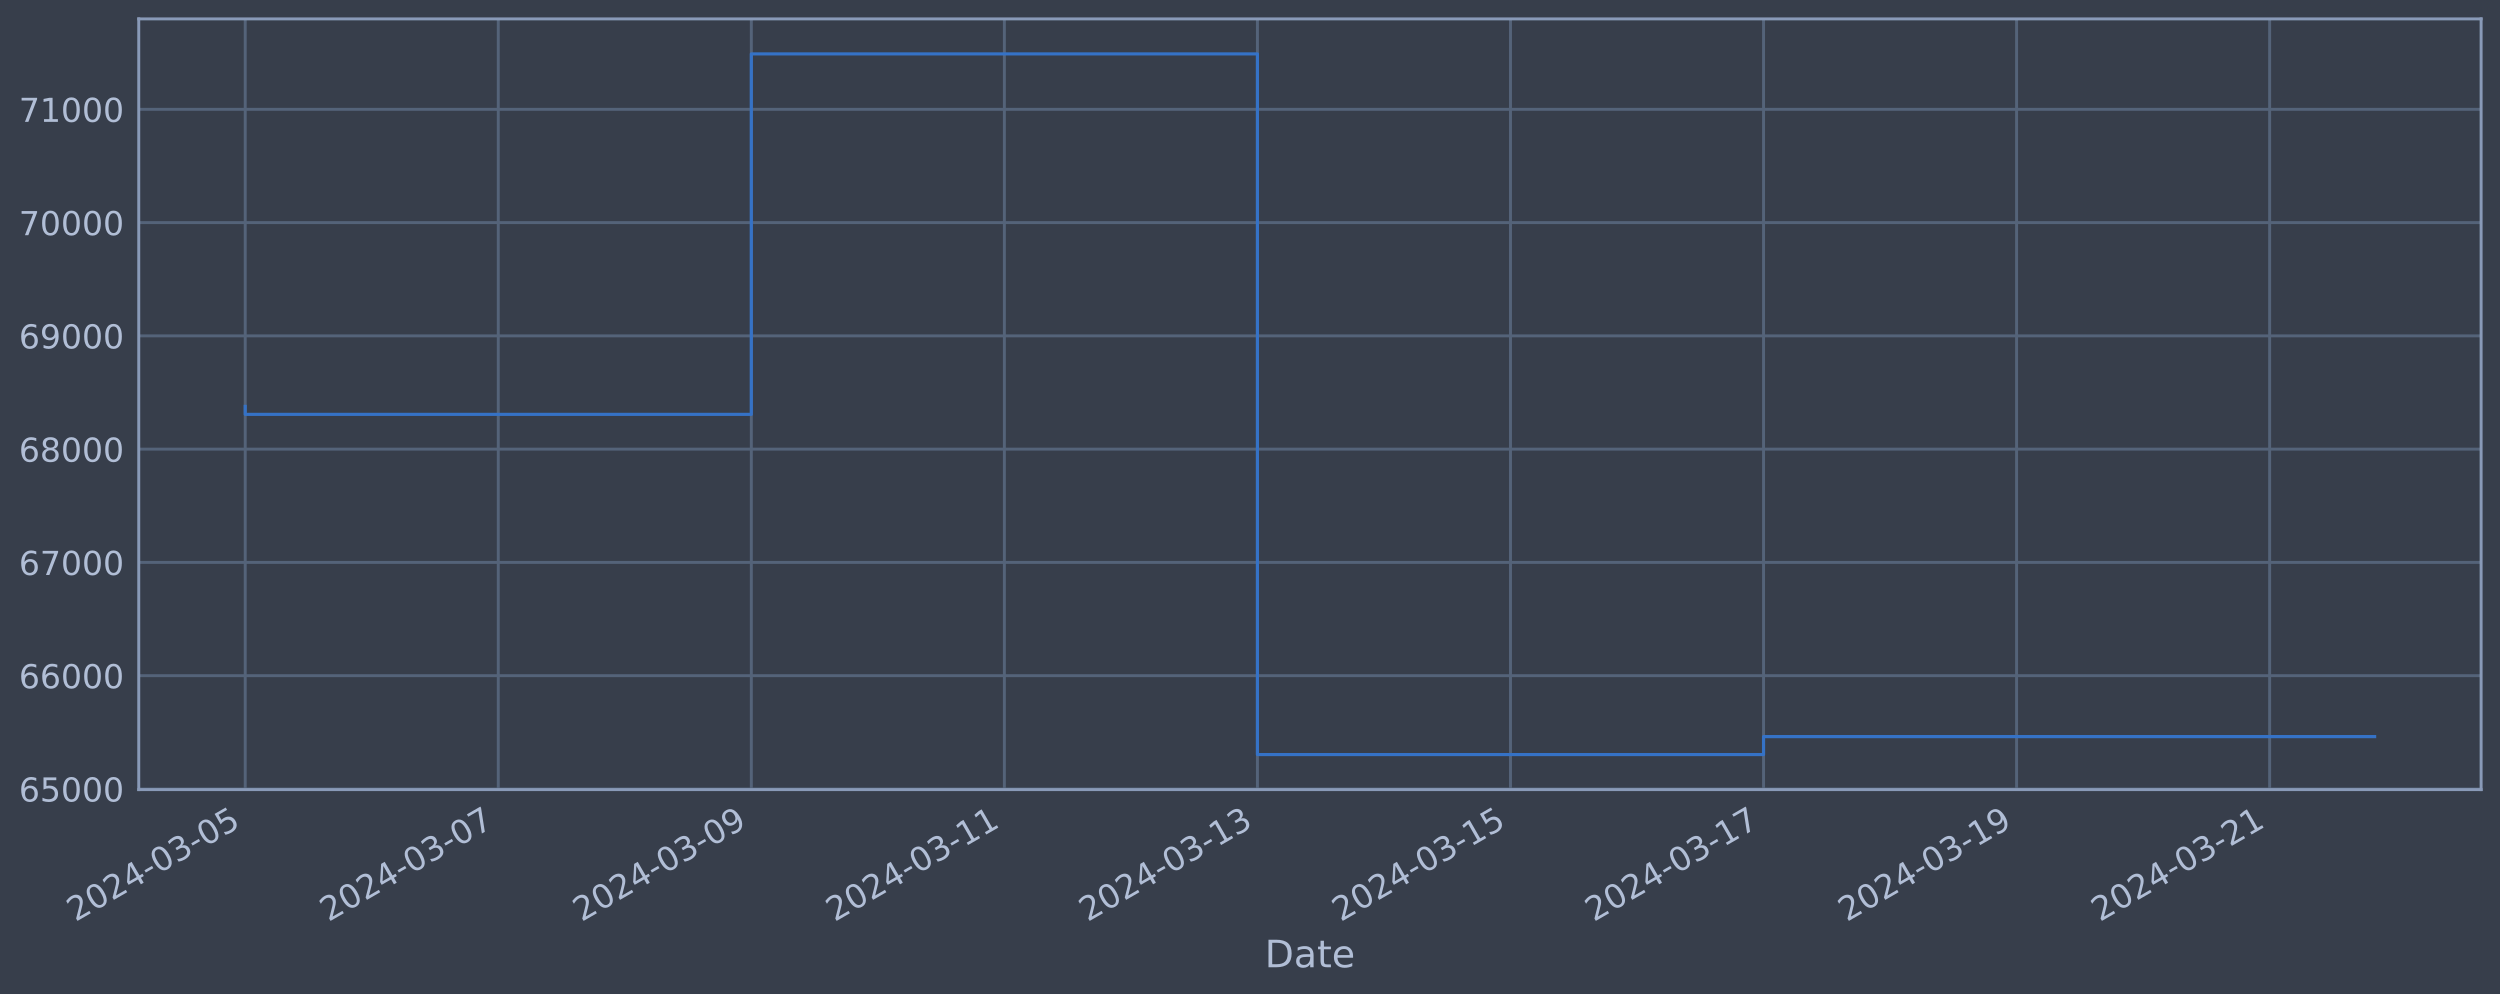
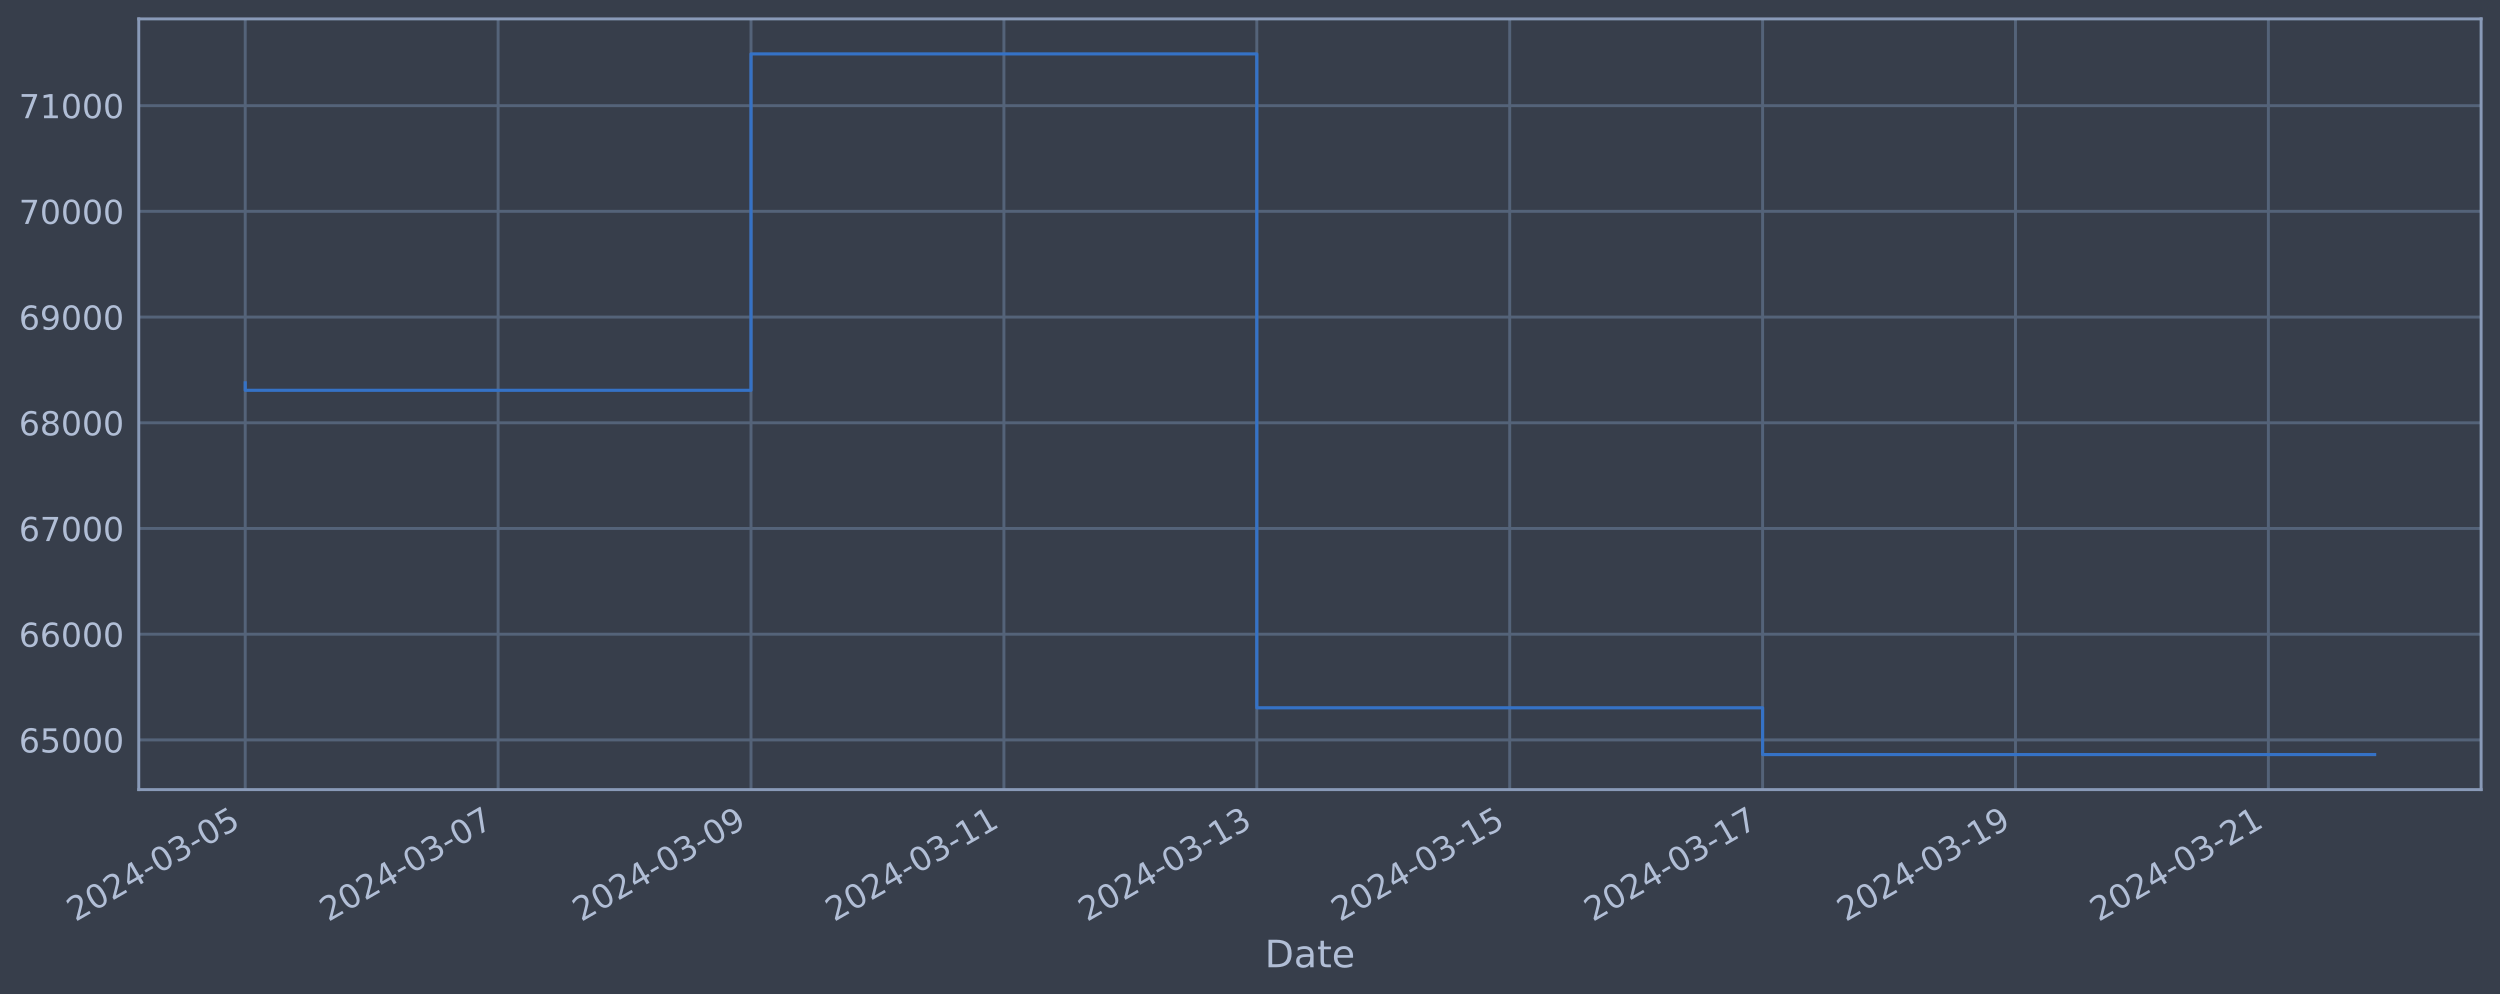
<svg xmlns="http://www.w3.org/2000/svg" xmlns:xlink="http://www.w3.org/1999/xlink" width="952.884pt" height="378.87pt" viewBox="0 0 952.884 378.87" version="1.1">
  <defs>
    <style type="text/css">*{stroke-linejoin: round; stroke-linecap: butt}</style>
  </defs>
  <g id="figure_1">
    <g id="patch_1">
      <path d="M 0 378.87  L 952.884 378.87  L 952.884 0  L 0 0  z " style="fill: #373e4b" />
    </g>
    <g id="axes_1">
      <g id="patch_2">
        <path d="M 52.884 300.96  L 945.684 300.96  L 945.684 7.2  L 52.884 7.2  z " style="fill: #373e4b" />
      </g>
      <g id="matplotlib.axis_1">
        <g id="xtick_1">
          <g id="line2d_1">
-             <path d="M 93.466 300.96  L 93.466 7.2  " clip-path="url(#p1ac7a2d287)" style="fill: none; stroke: #546379; stroke-width: 1.12; stroke-linecap: square" />
+             <path d="M 93.466 300.96  L 93.466 7.2  " clip-path="url(#p30b5ac6333)" style="fill: none; stroke: #546379; stroke-width: 1.12; stroke-linecap: square" />
          </g>
          <g id="line2d_2" />
          <g id="text_1">
            <g style="fill: #b1bed6" transform="translate(28.74006 351.4642) rotate(-30) scale(0.126 -0.126)">
              <defs>
                <path id="DejaVuSans-32" d="M 1228 531  L 3431 531  L 3431 0  L 469 0  L 469 531  Q 828 903 1448 1529  Q 2069 2156 2228 2338  Q 2531 2678 2651 2914  Q 2772 3150 2772 3378  Q 2772 3750 2511 3984  Q 2250 4219 1831 4219  Q 1534 4219 1204 4116  Q 875 4013 500 3803  L 500 4441  Q 881 4594 1212 4672  Q 1544 4750 1819 4750  Q 2544 4750 2975 4387  Q 3406 4025 3406 3419  Q 3406 3131 3298 2873  Q 3191 2616 2906 2266  Q 2828 2175 2409 1742  Q 1991 1309 1228 531  z " transform="scale(0.015625)" />
                <path id="DejaVuSans-30" d="M 2034 4250  Q 1547 4250 1301 3770  Q 1056 3291 1056 2328  Q 1056 1369 1301 889  Q 1547 409 2034 409  Q 2525 409 2770 889  Q 3016 1369 3016 2328  Q 3016 3291 2770 3770  Q 2525 4250 2034 4250  z M 2034 4750  Q 2819 4750 3233 4129  Q 3647 3509 3647 2328  Q 3647 1150 3233 529  Q 2819 -91 2034 -91  Q 1250 -91 836 529  Q 422 1150 422 2328  Q 422 3509 836 4129  Q 1250 4750 2034 4750  z " transform="scale(0.015625)" />
                <path id="DejaVuSans-34" d="M 2419 4116  L 825 1625  L 2419 1625  L 2419 4116  z M 2253 4666  L 3047 4666  L 3047 1625  L 3713 1625  L 3713 1100  L 3047 1100  L 3047 0  L 2419 0  L 2419 1100  L 313 1100  L 313 1709  L 2253 4666  z " transform="scale(0.015625)" />
                <path id="DejaVuSans-2d" d="M 313 2009  L 1997 2009  L 1997 1497  L 313 1497  L 313 2009  z " transform="scale(0.015625)" />
                <path id="DejaVuSans-33" d="M 2597 2516  Q 3050 2419 3304 2112  Q 3559 1806 3559 1356  Q 3559 666 3084 287  Q 2609 -91 1734 -91  Q 1441 -91 1130 -33  Q 819 25 488 141  L 488 750  Q 750 597 1062 519  Q 1375 441 1716 441  Q 2309 441 2620 675  Q 2931 909 2931 1356  Q 2931 1769 2642 2001  Q 2353 2234 1838 2234  L 1294 2234  L 1294 2753  L 1863 2753  Q 2328 2753 2575 2939  Q 2822 3125 2822 3475  Q 2822 3834 2567 4026  Q 2313 4219 1838 4219  Q 1578 4219 1281 4162  Q 984 4106 628 3988  L 628 4550  Q 988 4650 1302 4700  Q 1616 4750 1894 4750  Q 2613 4750 3031 4423  Q 3450 4097 3450 3541  Q 3450 3153 3228 2886  Q 3006 2619 2597 2516  z " transform="scale(0.015625)" />
                <path id="DejaVuSans-35" d="M 691 4666  L 3169 4666  L 3169 4134  L 1269 4134  L 1269 2991  Q 1406 3038 1543 3061  Q 1681 3084 1819 3084  Q 2600 3084 3056 2656  Q 3513 2228 3513 1497  Q 3513 744 3044 326  Q 2575 -91 1722 -91  Q 1428 -91 1123 -41  Q 819 9 494 109  L 494 744  Q 775 591 1075 516  Q 1375 441 1709 441  Q 2250 441 2565 725  Q 2881 1009 2881 1497  Q 2881 1984 2565 2268  Q 2250 2553 1709 2553  Q 1456 2553 1204 2497  Q 953 2441 691 2322  L 691 4666  z " transform="scale(0.015625)" />
              </defs>
              <use xlink:href="#DejaVuSans-32" />
              <use xlink:href="#DejaVuSans-30" x="63.623" />
              <use xlink:href="#DejaVuSans-32" x="127.246" />
              <use xlink:href="#DejaVuSans-34" x="190.869" />
              <use xlink:href="#DejaVuSans-2d" x="254.492" />
              <use xlink:href="#DejaVuSans-30" x="290.576" />
              <use xlink:href="#DejaVuSans-33" x="354.199" />
              <use xlink:href="#DejaVuSans-2d" x="417.822" />
              <use xlink:href="#DejaVuSans-30" x="453.906" />
              <use xlink:href="#DejaVuSans-35" x="517.529" />
            </g>
          </g>
        </g>
        <g id="xtick_2">
          <g id="line2d_3">
-             <path d="M 189.918 300.96  L 189.918 7.2  " clip-path="url(#p1ac7a2d287)" style="fill: none; stroke: #546379; stroke-width: 1.12; stroke-linecap: square" />
+             <path d="M 189.858 300.96  L 189.858 7.2  " clip-path="url(#p30b5ac6333)" style="fill: none; stroke: #546379; stroke-width: 1.12; stroke-linecap: square" />
          </g>
          <g id="line2d_4" />
          <g id="text_2">
-             <g style="fill: #b1bed6" transform="translate(125.1923 351.4642) rotate(-30) scale(0.126 -0.126)">
+             <g style="fill: #b1bed6" transform="translate(125.1324 351.4642) rotate(-30) scale(0.126 -0.126)">
              <defs>
                <path id="DejaVuSans-37" d="M 525 4666  L 3525 4666  L 3525 4397  L 1831 0  L 1172 0  L 2766 4134  L 525 4134  L 525 4666  z " transform="scale(0.015625)" />
              </defs>
              <use xlink:href="#DejaVuSans-32" />
              <use xlink:href="#DejaVuSans-30" x="63.623" />
              <use xlink:href="#DejaVuSans-32" x="127.246" />
              <use xlink:href="#DejaVuSans-34" x="190.869" />
              <use xlink:href="#DejaVuSans-2d" x="254.492" />
              <use xlink:href="#DejaVuSans-30" x="290.576" />
              <use xlink:href="#DejaVuSans-33" x="354.199" />
              <use xlink:href="#DejaVuSans-2d" x="417.822" />
              <use xlink:href="#DejaVuSans-30" x="453.906" />
              <use xlink:href="#DejaVuSans-37" x="517.529" />
            </g>
          </g>
        </g>
        <g id="xtick_3">
          <g id="line2d_5">
-             <path d="M 286.37 300.96  L 286.37 7.2  " clip-path="url(#p1ac7a2d287)" style="fill: none; stroke: #546379; stroke-width: 1.12; stroke-linecap: square" />
+             <path d="M 286.25 300.96  L 286.25 7.2  " clip-path="url(#p30b5ac6333)" style="fill: none; stroke: #546379; stroke-width: 1.12; stroke-linecap: square" />
          </g>
          <g id="line2d_6" />
          <g id="text_3">
-             <g style="fill: #b1bed6" transform="translate(221.6445 351.4642) rotate(-30) scale(0.126 -0.126)">
+             <g style="fill: #b1bed6" transform="translate(221.5247 351.4642) rotate(-30) scale(0.126 -0.126)">
              <defs>
                <path id="DejaVuSans-39" d="M 703 97  L 703 672  Q 941 559 1184 500  Q 1428 441 1663 441  Q 2288 441 2617 861  Q 2947 1281 2994 2138  Q 2813 1869 2534 1725  Q 2256 1581 1919 1581  Q 1219 1581 811 2004  Q 403 2428 403 3163  Q 403 3881 828 4315  Q 1253 4750 1959 4750  Q 2769 4750 3195 4129  Q 3622 3509 3622 2328  Q 3622 1225 3098 567  Q 2575 -91 1691 -91  Q 1453 -91 1209 -44  Q 966 3 703 97  z M 1959 2075  Q 2384 2075 2632 2365  Q 2881 2656 2881 3163  Q 2881 3666 2632 3958  Q 2384 4250 1959 4250  Q 1534 4250 1286 3958  Q 1038 3666 1038 3163  Q 1038 2656 1286 2365  Q 1534 2075 1959 2075  z " transform="scale(0.015625)" />
              </defs>
              <use xlink:href="#DejaVuSans-32" />
              <use xlink:href="#DejaVuSans-30" x="63.623" />
              <use xlink:href="#DejaVuSans-32" x="127.246" />
              <use xlink:href="#DejaVuSans-34" x="190.869" />
              <use xlink:href="#DejaVuSans-2d" x="254.492" />
              <use xlink:href="#DejaVuSans-30" x="290.576" />
              <use xlink:href="#DejaVuSans-33" x="354.199" />
              <use xlink:href="#DejaVuSans-2d" x="417.822" />
              <use xlink:href="#DejaVuSans-30" x="453.906" />
              <use xlink:href="#DejaVuSans-39" x="517.529" />
            </g>
          </g>
        </g>
        <g id="xtick_4">
          <g id="line2d_7">
-             <path d="M 382.822 300.96  L 382.822 7.2  " clip-path="url(#p1ac7a2d287)" style="fill: none; stroke: #546379; stroke-width: 1.12; stroke-linecap: square" />
+             <path d="M 382.643 300.96  L 382.643 7.2  " clip-path="url(#p30b5ac6333)" style="fill: none; stroke: #546379; stroke-width: 1.12; stroke-linecap: square" />
          </g>
          <g id="line2d_8" />
          <g id="text_4">
-             <g style="fill: #b1bed6" transform="translate(318.0967 351.4642) rotate(-30) scale(0.126 -0.126)">
+             <g style="fill: #b1bed6" transform="translate(317.9171 351.4642) rotate(-30) scale(0.126 -0.126)">
              <defs>
                <path id="DejaVuSans-31" d="M 794 531  L 1825 531  L 1825 4091  L 703 3866  L 703 4441  L 1819 4666  L 2450 4666  L 2450 531  L 3481 531  L 3481 0  L 794 0  L 794 531  z " transform="scale(0.015625)" />
              </defs>
              <use xlink:href="#DejaVuSans-32" />
              <use xlink:href="#DejaVuSans-30" x="63.623" />
              <use xlink:href="#DejaVuSans-32" x="127.246" />
              <use xlink:href="#DejaVuSans-34" x="190.869" />
              <use xlink:href="#DejaVuSans-2d" x="254.492" />
              <use xlink:href="#DejaVuSans-30" x="290.576" />
              <use xlink:href="#DejaVuSans-33" x="354.199" />
              <use xlink:href="#DejaVuSans-2d" x="417.822" />
              <use xlink:href="#DejaVuSans-31" x="453.906" />
              <use xlink:href="#DejaVuSans-31" x="517.529" />
            </g>
          </g>
        </g>
        <g id="xtick_5">
          <g id="line2d_9">
-             <path d="M 479.274 300.96  L 479.274 7.2  " clip-path="url(#p1ac7a2d287)" style="fill: none; stroke: #546379; stroke-width: 1.12; stroke-linecap: square" />
+             <path d="M 479.035 300.96  L 479.035 7.2  " clip-path="url(#p30b5ac6333)" style="fill: none; stroke: #546379; stroke-width: 1.12; stroke-linecap: square" />
          </g>
          <g id="line2d_10" />
          <g id="text_5">
-             <g style="fill: #b1bed6" transform="translate(414.5489 351.4642) rotate(-30) scale(0.126 -0.126)">
+             <g style="fill: #b1bed6" transform="translate(414.3094 351.4642) rotate(-30) scale(0.126 -0.126)">
              <use xlink:href="#DejaVuSans-32" />
              <use xlink:href="#DejaVuSans-30" x="63.623" />
              <use xlink:href="#DejaVuSans-32" x="127.246" />
              <use xlink:href="#DejaVuSans-34" x="190.869" />
              <use xlink:href="#DejaVuSans-2d" x="254.492" />
              <use xlink:href="#DejaVuSans-30" x="290.576" />
              <use xlink:href="#DejaVuSans-33" x="354.199" />
              <use xlink:href="#DejaVuSans-2d" x="417.822" />
              <use xlink:href="#DejaVuSans-31" x="453.906" />
              <use xlink:href="#DejaVuSans-33" x="517.529" />
            </g>
          </g>
        </g>
        <g id="xtick_6">
          <g id="line2d_11">
-             <path d="M 575.727 300.96  L 575.727 7.2  " clip-path="url(#p1ac7a2d287)" style="fill: none; stroke: #546379; stroke-width: 1.12; stroke-linecap: square" />
+             <path d="M 575.427 300.96  L 575.427 7.2  " clip-path="url(#p30b5ac6333)" style="fill: none; stroke: #546379; stroke-width: 1.12; stroke-linecap: square" />
          </g>
          <g id="line2d_12" />
          <g id="text_6">
-             <g style="fill: #b1bed6" transform="translate(511.0011 351.4642) rotate(-30) scale(0.126 -0.126)">
+             <g style="fill: #b1bed6" transform="translate(510.7018 351.4642) rotate(-30) scale(0.126 -0.126)">
              <use xlink:href="#DejaVuSans-32" />
              <use xlink:href="#DejaVuSans-30" x="63.623" />
              <use xlink:href="#DejaVuSans-32" x="127.246" />
              <use xlink:href="#DejaVuSans-34" x="190.869" />
              <use xlink:href="#DejaVuSans-2d" x="254.492" />
              <use xlink:href="#DejaVuSans-30" x="290.576" />
              <use xlink:href="#DejaVuSans-33" x="354.199" />
              <use xlink:href="#DejaVuSans-2d" x="417.822" />
              <use xlink:href="#DejaVuSans-31" x="453.906" />
              <use xlink:href="#DejaVuSans-35" x="517.529" />
            </g>
          </g>
        </g>
        <g id="xtick_7">
          <g id="line2d_13">
-             <path d="M 672.179 300.96  L 672.179 7.2  " clip-path="url(#p1ac7a2d287)" style="fill: none; stroke: #546379; stroke-width: 1.12; stroke-linecap: square" />
+             <path d="M 671.82 300.96  L 671.82 7.2  " clip-path="url(#p30b5ac6333)" style="fill: none; stroke: #546379; stroke-width: 1.12; stroke-linecap: square" />
          </g>
          <g id="line2d_14" />
          <g id="text_7">
-             <g style="fill: #b1bed6" transform="translate(607.4533 351.4642) rotate(-30) scale(0.126 -0.126)">
+             <g style="fill: #b1bed6" transform="translate(607.0941 351.4642) rotate(-30) scale(0.126 -0.126)">
              <use xlink:href="#DejaVuSans-32" />
              <use xlink:href="#DejaVuSans-30" x="63.623" />
              <use xlink:href="#DejaVuSans-32" x="127.246" />
              <use xlink:href="#DejaVuSans-34" x="190.869" />
              <use xlink:href="#DejaVuSans-2d" x="254.492" />
              <use xlink:href="#DejaVuSans-30" x="290.576" />
              <use xlink:href="#DejaVuSans-33" x="354.199" />
              <use xlink:href="#DejaVuSans-2d" x="417.822" />
              <use xlink:href="#DejaVuSans-31" x="453.906" />
              <use xlink:href="#DejaVuSans-37" x="517.529" />
            </g>
          </g>
        </g>
        <g id="xtick_8">
          <g id="line2d_15">
-             <path d="M 768.631 300.96  L 768.631 7.2  " clip-path="url(#p1ac7a2d287)" style="fill: none; stroke: #546379; stroke-width: 1.12; stroke-linecap: square" />
+             <path d="M 768.212 300.96  L 768.212 7.2  " clip-path="url(#p30b5ac6333)" style="fill: none; stroke: #546379; stroke-width: 1.12; stroke-linecap: square" />
          </g>
          <g id="line2d_16" />
          <g id="text_8">
-             <g style="fill: #b1bed6" transform="translate(703.9055 351.4642) rotate(-30) scale(0.126 -0.126)">
+             <g style="fill: #b1bed6" transform="translate(703.4865 351.4642) rotate(-30) scale(0.126 -0.126)">
              <use xlink:href="#DejaVuSans-32" />
              <use xlink:href="#DejaVuSans-30" x="63.623" />
              <use xlink:href="#DejaVuSans-32" x="127.246" />
              <use xlink:href="#DejaVuSans-34" x="190.869" />
              <use xlink:href="#DejaVuSans-2d" x="254.492" />
              <use xlink:href="#DejaVuSans-30" x="290.576" />
              <use xlink:href="#DejaVuSans-33" x="354.199" />
              <use xlink:href="#DejaVuSans-2d" x="417.822" />
              <use xlink:href="#DejaVuSans-31" x="453.906" />
              <use xlink:href="#DejaVuSans-39" x="517.529" />
            </g>
          </g>
        </g>
        <g id="xtick_9">
          <g id="line2d_17">
-             <path d="M 865.083 300.96  L 865.083 7.2  " clip-path="url(#p1ac7a2d287)" style="fill: none; stroke: #546379; stroke-width: 1.12; stroke-linecap: square" />
+             <path d="M 864.604 300.96  L 864.604 7.2  " clip-path="url(#p30b5ac6333)" style="fill: none; stroke: #546379; stroke-width: 1.12; stroke-linecap: square" />
          </g>
          <g id="line2d_18" />
          <g id="text_9">
-             <g style="fill: #b1bed6" transform="translate(800.3577 351.4642) rotate(-30) scale(0.126 -0.126)">
+             <g style="fill: #b1bed6" transform="translate(799.8788 351.4642) rotate(-30) scale(0.126 -0.126)">
              <use xlink:href="#DejaVuSans-32" />
              <use xlink:href="#DejaVuSans-30" x="63.623" />
              <use xlink:href="#DejaVuSans-32" x="127.246" />
              <use xlink:href="#DejaVuSans-34" x="190.869" />
              <use xlink:href="#DejaVuSans-2d" x="254.492" />
              <use xlink:href="#DejaVuSans-30" x="290.576" />
              <use xlink:href="#DejaVuSans-33" x="354.199" />
              <use xlink:href="#DejaVuSans-2d" x="417.822" />
              <use xlink:href="#DejaVuSans-32" x="453.906" />
              <use xlink:href="#DejaVuSans-31" x="517.529" />
            </g>
          </g>
        </g>
        <g id="text_10">
          <g style="fill: #b1bed6" transform="translate(482.0746 368.6753) scale(0.144 -0.144)">
            <defs>
              <path id="DejaVuSans-44" d="M 1259 4147  L 1259 519  L 2022 519  Q 2988 519 3436 956  Q 3884 1394 3884 2338  Q 3884 3275 3436 3711  Q 2988 4147 2022 4147  L 1259 4147  z M 628 4666  L 1925 4666  Q 3281 4666 3915 4102  Q 4550 3538 4550 2338  Q 4550 1131 3912 565  Q 3275 0 1925 0  L 628 0  L 628 4666  z " transform="scale(0.015625)" />
              <path id="DejaVuSans-61" d="M 2194 1759  Q 1497 1759 1228 1600  Q 959 1441 959 1056  Q 959 750 1161 570  Q 1363 391 1709 391  Q 2188 391 2477 730  Q 2766 1069 2766 1631  L 2766 1759  L 2194 1759  z M 3341 1997  L 3341 0  L 2766 0  L 2766 531  Q 2569 213 2275 61  Q 1981 -91 1556 -91  Q 1019 -91 701 211  Q 384 513 384 1019  Q 384 1609 779 1909  Q 1175 2209 1959 2209  L 2766 2209  L 2766 2266  Q 2766 2663 2505 2880  Q 2244 3097 1772 3097  Q 1472 3097 1187 3025  Q 903 2953 641 2809  L 641 3341  Q 956 3463 1253 3523  Q 1550 3584 1831 3584  Q 2591 3584 2966 3190  Q 3341 2797 3341 1997  z " transform="scale(0.015625)" />
              <path id="DejaVuSans-74" d="M 1172 4494  L 1172 3500  L 2356 3500  L 2356 3053  L 1172 3053  L 1172 1153  Q 1172 725 1289 603  Q 1406 481 1766 481  L 2356 481  L 2356 0  L 1766 0  Q 1100 0 847 248  Q 594 497 594 1153  L 594 3053  L 172 3053  L 172 3500  L 594 3500  L 594 4494  L 1172 4494  z " transform="scale(0.015625)" />
              <path id="DejaVuSans-65" d="M 3597 1894  L 3597 1613  L 953 1613  Q 991 1019 1311 708  Q 1631 397 2203 397  Q 2534 397 2845 478  Q 3156 559 3463 722  L 3463 178  Q 3153 47 2828 -22  Q 2503 -91 2169 -91  Q 1331 -91 842 396  Q 353 884 353 1716  Q 353 2575 817 3079  Q 1281 3584 2069 3584  Q 2775 3584 3186 3129  Q 3597 2675 3597 1894  z M 3022 2063  Q 3016 2534 2758 2815  Q 2500 3097 2075 3097  Q 1594 3097 1305 2825  Q 1016 2553 972 2059  L 3022 2063  z " transform="scale(0.015625)" />
            </defs>
            <use xlink:href="#DejaVuSans-44" />
            <use xlink:href="#DejaVuSans-61" x="77.002" />
            <use xlink:href="#DejaVuSans-74" x="138.281" />
            <use xlink:href="#DejaVuSans-65" x="177.49" />
          </g>
        </g>
      </g>
      <g id="matplotlib.axis_2">
        <g id="ytick_1">
          <g id="line2d_19">
-             <path d="M 52.884 300.718  L 945.684 300.718  " clip-path="url(#p1ac7a2d287)" style="fill: none; stroke: #546379; stroke-width: 1.12; stroke-linecap: square" />
+             <path d="M 52.884 282.015  L 945.684 282.015  " clip-path="url(#p30b5ac6333)" style="fill: none; stroke: #546379; stroke-width: 1.12; stroke-linecap: square" />
          </g>
          <g id="line2d_20" />
          <g id="text_11">
-             <g style="fill: #b1bed6" transform="translate(7.2 305.5049) scale(0.126 -0.126)">
+             <g style="fill: #b1bed6" transform="translate(7.2 286.8022) scale(0.126 -0.126)">
              <defs>
                <path id="DejaVuSans-36" d="M 2113 2584  Q 1688 2584 1439 2293  Q 1191 2003 1191 1497  Q 1191 994 1439 701  Q 1688 409 2113 409  Q 2538 409 2786 701  Q 3034 994 3034 1497  Q 3034 2003 2786 2293  Q 2538 2584 2113 2584  z M 3366 4563  L 3366 3988  Q 3128 4100 2886 4159  Q 2644 4219 2406 4219  Q 1781 4219 1451 3797  Q 1122 3375 1075 2522  Q 1259 2794 1537 2939  Q 1816 3084 2150 3084  Q 2853 3084 3261 2657  Q 3669 2231 3669 1497  Q 3669 778 3244 343  Q 2819 -91 2113 -91  Q 1303 -91 875 529  Q 447 1150 447 2328  Q 447 3434 972 4092  Q 1497 4750 2381 4750  Q 2619 4750 2861 4703  Q 3103 4656 3366 4563  z " transform="scale(0.015625)" />
              </defs>
              <use xlink:href="#DejaVuSans-36" />
              <use xlink:href="#DejaVuSans-35" x="63.623" />
              <use xlink:href="#DejaVuSans-30" x="127.246" />
              <use xlink:href="#DejaVuSans-30" x="190.869" />
              <use xlink:href="#DejaVuSans-30" x="254.492" />
            </g>
          </g>
        </g>
        <g id="ytick_2">
          <g id="line2d_21">
-             <path d="M 52.884 257.544  L 945.684 257.544  " clip-path="url(#p1ac7a2d287)" style="fill: none; stroke: #546379; stroke-width: 1.12; stroke-linecap: square" />
+             <path d="M 52.884 241.723  L 945.684 241.723  " clip-path="url(#p30b5ac6333)" style="fill: none; stroke: #546379; stroke-width: 1.12; stroke-linecap: square" />
          </g>
          <g id="line2d_22" />
          <g id="text_12">
-             <g style="fill: #b1bed6" transform="translate(7.2 262.331) scale(0.126 -0.126)">
+             <g style="fill: #b1bed6" transform="translate(7.2 246.5104) scale(0.126 -0.126)">
              <use xlink:href="#DejaVuSans-36" />
              <use xlink:href="#DejaVuSans-36" x="63.623" />
              <use xlink:href="#DejaVuSans-30" x="127.246" />
              <use xlink:href="#DejaVuSans-30" x="190.869" />
              <use xlink:href="#DejaVuSans-30" x="254.492" />
            </g>
          </g>
        </g>
        <g id="ytick_3">
          <g id="line2d_23">
-             <path d="M 52.884 214.37  L 945.684 214.37  " clip-path="url(#p1ac7a2d287)" style="fill: none; stroke: #546379; stroke-width: 1.12; stroke-linecap: square" />
+             <path d="M 52.884 201.432  L 945.684 201.432  " clip-path="url(#p30b5ac6333)" style="fill: none; stroke: #546379; stroke-width: 1.12; stroke-linecap: square" />
          </g>
          <g id="line2d_24" />
          <g id="text_13">
-             <g style="fill: #b1bed6" transform="translate(7.2 219.157) scale(0.126 -0.126)">
+             <g style="fill: #b1bed6" transform="translate(7.2 206.2186) scale(0.126 -0.126)">
              <use xlink:href="#DejaVuSans-36" />
              <use xlink:href="#DejaVuSans-37" x="63.623" />
              <use xlink:href="#DejaVuSans-30" x="127.246" />
              <use xlink:href="#DejaVuSans-30" x="190.869" />
              <use xlink:href="#DejaVuSans-30" x="254.492" />
            </g>
          </g>
        </g>
        <g id="ytick_4">
          <g id="line2d_25">
-             <path d="M 52.884 171.196  L 945.684 171.196  " clip-path="url(#p1ac7a2d287)" style="fill: none; stroke: #546379; stroke-width: 1.12; stroke-linecap: square" />
+             <path d="M 52.884 161.14  L 945.684 161.14  " clip-path="url(#p30b5ac6333)" style="fill: none; stroke: #546379; stroke-width: 1.12; stroke-linecap: square" />
          </g>
          <g id="line2d_26" />
          <g id="text_14">
-             <g style="fill: #b1bed6" transform="translate(7.2 175.9831) scale(0.126 -0.126)">
+             <g style="fill: #b1bed6" transform="translate(7.2 165.9268) scale(0.126 -0.126)">
              <defs>
                <path id="DejaVuSans-38" d="M 2034 2216  Q 1584 2216 1326 1975  Q 1069 1734 1069 1313  Q 1069 891 1326 650  Q 1584 409 2034 409  Q 2484 409 2743 651  Q 3003 894 3003 1313  Q 3003 1734 2745 1975  Q 2488 2216 2034 2216  z M 1403 2484  Q 997 2584 770 2862  Q 544 3141 544 3541  Q 544 4100 942 4425  Q 1341 4750 2034 4750  Q 2731 4750 3128 4425  Q 3525 4100 3525 3541  Q 3525 3141 3298 2862  Q 3072 2584 2669 2484  Q 3125 2378 3379 2068  Q 3634 1759 3634 1313  Q 3634 634 3220 271  Q 2806 -91 2034 -91  Q 1263 -91 848 271  Q 434 634 434 1313  Q 434 1759 690 2068  Q 947 2378 1403 2484  z M 1172 3481  Q 1172 3119 1398 2916  Q 1625 2713 2034 2713  Q 2441 2713 2670 2916  Q 2900 3119 2900 3481  Q 2900 3844 2670 4047  Q 2441 4250 2034 4250  Q 1625 4250 1398 4047  Q 1172 3844 1172 3481  z " transform="scale(0.015625)" />
              </defs>
              <use xlink:href="#DejaVuSans-36" />
              <use xlink:href="#DejaVuSans-38" x="63.623" />
              <use xlink:href="#DejaVuSans-30" x="127.246" />
              <use xlink:href="#DejaVuSans-30" x="190.869" />
              <use xlink:href="#DejaVuSans-30" x="254.492" />
            </g>
          </g>
        </g>
        <g id="ytick_5">
          <g id="line2d_27">
-             <path d="M 52.884 128.022  L 945.684 128.022  " clip-path="url(#p1ac7a2d287)" style="fill: none; stroke: #546379; stroke-width: 1.12; stroke-linecap: square" />
+             <path d="M 52.884 120.848  L 945.684 120.848  " clip-path="url(#p30b5ac6333)" style="fill: none; stroke: #546379; stroke-width: 1.12; stroke-linecap: square" />
          </g>
          <g id="line2d_28" />
          <g id="text_15">
-             <g style="fill: #b1bed6" transform="translate(7.2 132.8092) scale(0.126 -0.126)">
+             <g style="fill: #b1bed6" transform="translate(7.2 125.6349) scale(0.126 -0.126)">
              <use xlink:href="#DejaVuSans-36" />
              <use xlink:href="#DejaVuSans-39" x="63.623" />
              <use xlink:href="#DejaVuSans-30" x="127.246" />
              <use xlink:href="#DejaVuSans-30" x="190.869" />
              <use xlink:href="#DejaVuSans-30" x="254.492" />
            </g>
          </g>
        </g>
        <g id="ytick_6">
          <g id="line2d_29">
-             <path d="M 52.884 84.848  L 945.684 84.848  " clip-path="url(#p1ac7a2d287)" style="fill: none; stroke: #546379; stroke-width: 1.12; stroke-linecap: square" />
+             <path d="M 52.884 80.556  L 945.684 80.556  " clip-path="url(#p30b5ac6333)" style="fill: none; stroke: #546379; stroke-width: 1.12; stroke-linecap: square" />
          </g>
          <g id="line2d_30" />
          <g id="text_16">
-             <g style="fill: #b1bed6" transform="translate(7.2 89.63523) scale(0.126 -0.126)">
+             <g style="fill: #b1bed6" transform="translate(7.2 85.34313) scale(0.126 -0.126)">
              <use xlink:href="#DejaVuSans-37" />
              <use xlink:href="#DejaVuSans-30" x="63.623" />
              <use xlink:href="#DejaVuSans-30" x="127.246" />
              <use xlink:href="#DejaVuSans-30" x="190.869" />
              <use xlink:href="#DejaVuSans-30" x="254.492" />
            </g>
          </g>
        </g>
        <g id="ytick_7">
          <g id="line2d_31">
-             <path d="M 52.884 41.674  L 945.684 41.674  " clip-path="url(#p1ac7a2d287)" style="fill: none; stroke: #546379; stroke-width: 1.12; stroke-linecap: square" />
+             <path d="M 52.884 40.264  L 945.684 40.264  " clip-path="url(#p30b5ac6333)" style="fill: none; stroke: #546379; stroke-width: 1.12; stroke-linecap: square" />
          </g>
          <g id="line2d_32" />
          <g id="text_17">
-             <g style="fill: #b1bed6" transform="translate(7.2 46.4613) scale(0.126 -0.126)">
+             <g style="fill: #b1bed6" transform="translate(7.2 45.05131) scale(0.126 -0.126)">
              <use xlink:href="#DejaVuSans-37" />
              <use xlink:href="#DejaVuSans-31" x="63.623" />
              <use xlink:href="#DejaVuSans-30" x="127.246" />
              <use xlink:href="#DejaVuSans-30" x="190.869" />
              <use xlink:href="#DejaVuSans-30" x="254.492" />
            </g>
          </g>
        </g>
      </g>
      <g id="line2d_33">
-         <path d="M 93.466 154.891  L 93.466 157.946  L 286.37 157.946  L 286.37 20.553  L 479.274 20.553  L 479.274 287.607  L 672.179 287.607  L 672.179 280.76  L 905.102 280.76  " clip-path="url(#p1ac7a2d287)" style="fill: none; stroke: #3572c6; stroke-width: 1.2; stroke-linecap: square" />
+         <path d="M 93.466 145.923  L 93.466 148.774  L 286.25 148.774  L 286.25 20.553  L 479.035 20.553  L 479.035 269.78  L 671.82 269.78  L 671.82 287.607  L 905.102 287.607  " clip-path="url(#p30b5ac6333)" style="fill: none; stroke: #3572c6; stroke-width: 1.2; stroke-linecap: square" />
      </g>
      <g id="patch_3">
        <path d="M 52.884 300.96  L 52.884 7.2  " style="fill: none; stroke: #899ab8; stroke-width: 1.12; stroke-linejoin: miter; stroke-linecap: square" />
      </g>
      <g id="patch_4">
        <path d="M 945.684 300.96  L 945.684 7.2  " style="fill: none; stroke: #899ab8; stroke-width: 1.12; stroke-linejoin: miter; stroke-linecap: square" />
      </g>
      <g id="patch_5">
        <path d="M 52.884 300.96  L 945.684 300.96  " style="fill: none; stroke: #899ab8; stroke-width: 1.12; stroke-linejoin: miter; stroke-linecap: square" />
      </g>
      <g id="patch_6">
        <path d="M 52.884 7.2  L 945.684 7.2  " style="fill: none; stroke: #899ab8; stroke-width: 1.12; stroke-linejoin: miter; stroke-linecap: square" />
      </g>
    </g>
  </g>
  <defs>
-     <clipPath id="p1ac7a2d287">
+     <clipPath id="p30b5ac6333">
      <rect x="52.884" y="7.2" width="892.8" height="293.76" />
    </clipPath>
  </defs>
</svg>
